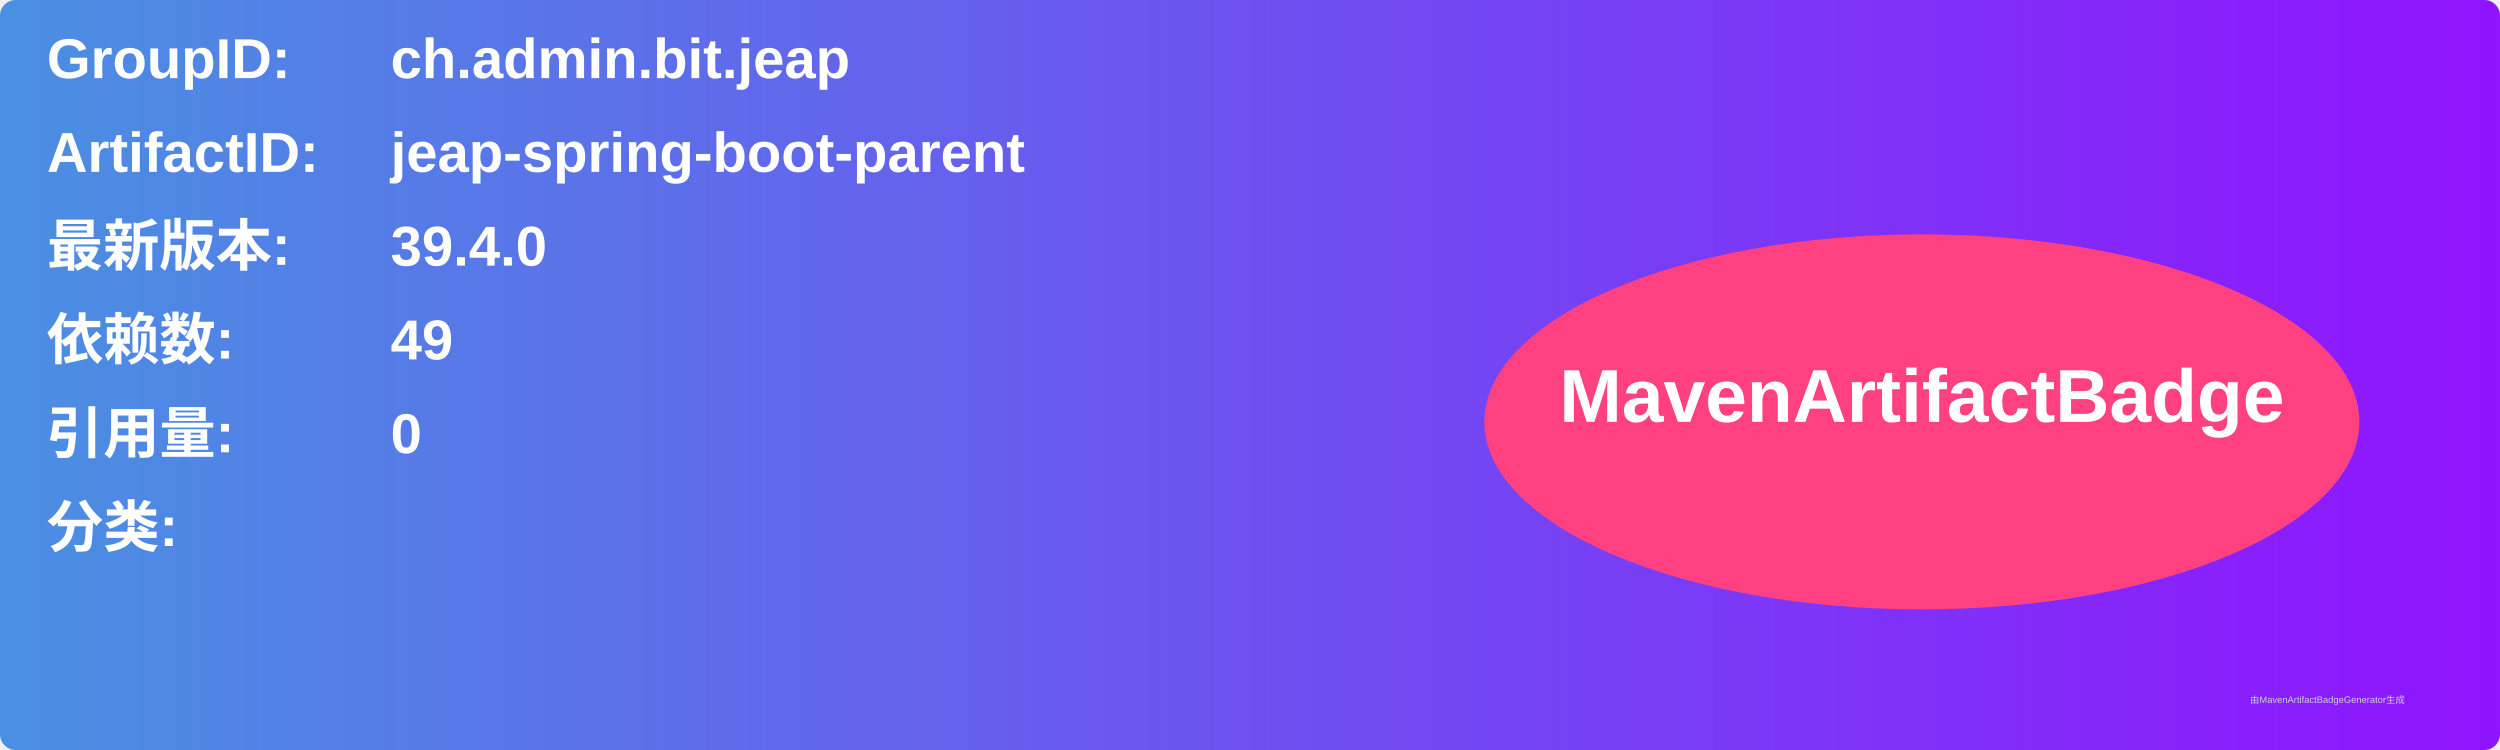
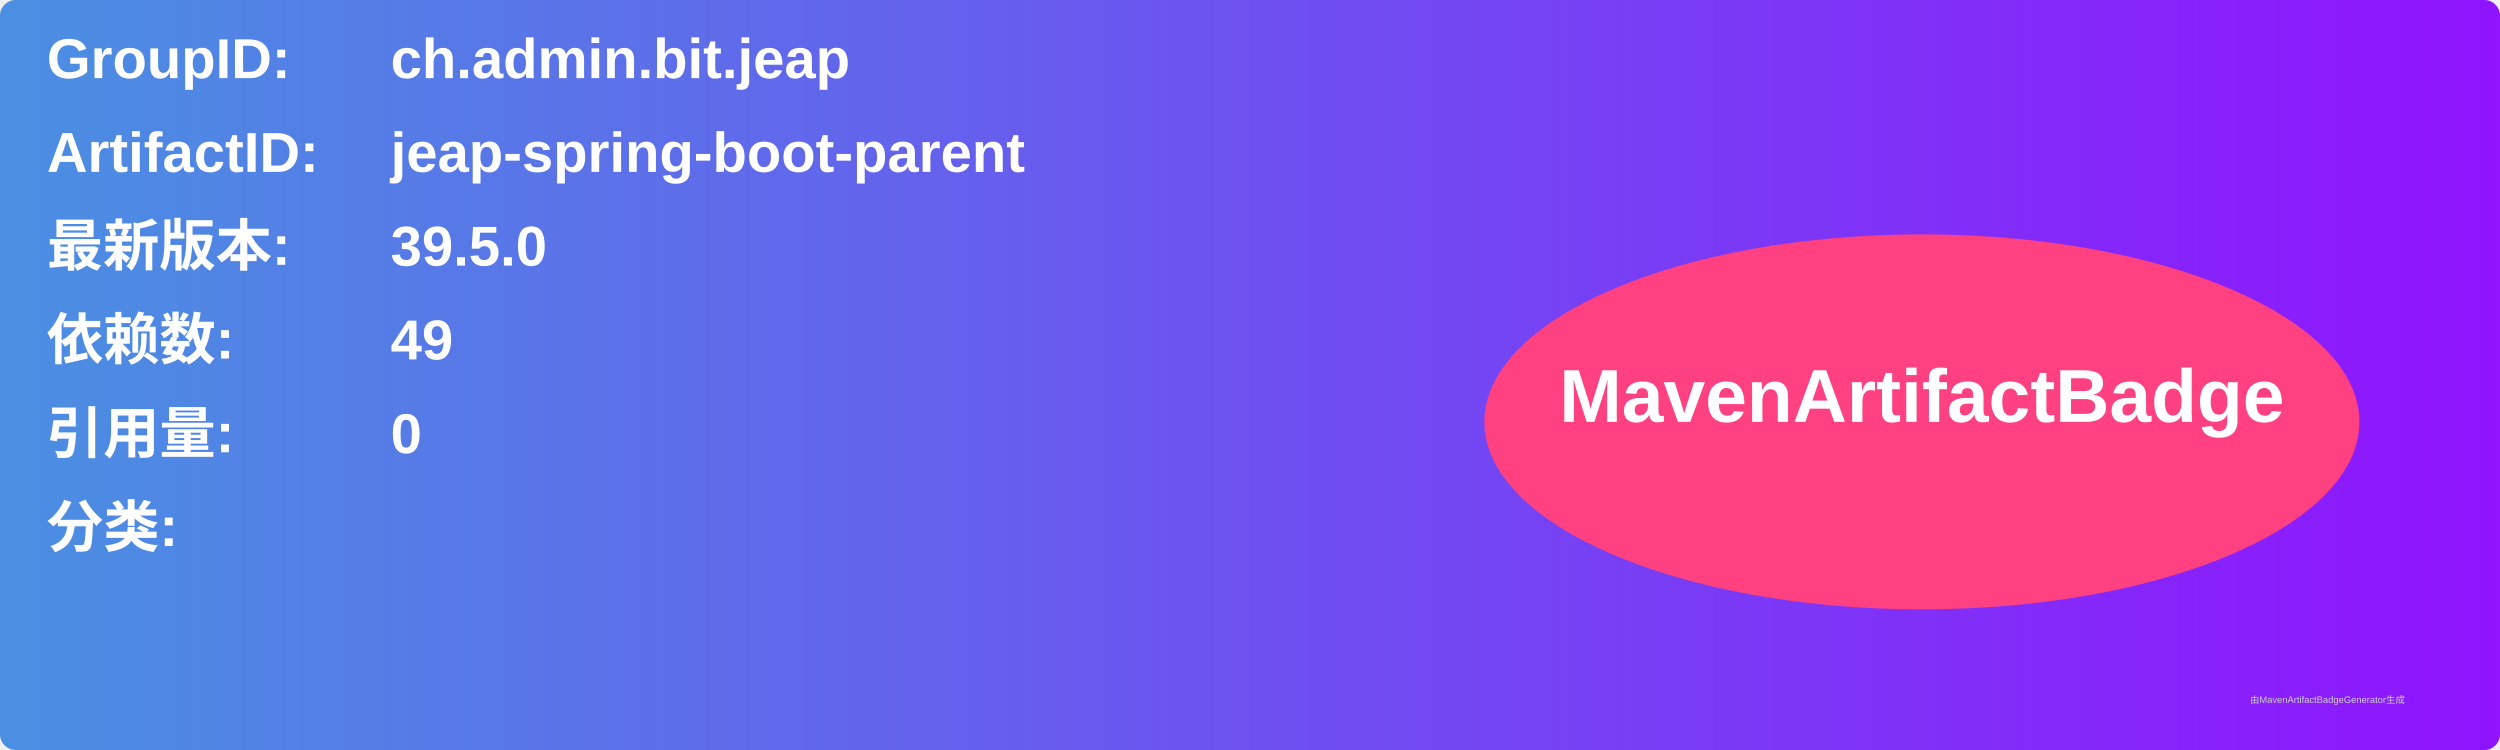
<svg xmlns="http://www.w3.org/2000/svg" width="800" height="240" viewBox="0 0 800 240">
  <linearGradient id="grad" x1="0%" y1="0%" x2="100%" y2="0%">
    <stop offset="0%" stop-color="#4a90e2" />
    <stop offset="100%" stop-color="#9013fe" />
  </linearGradient>
  <rect width="100%" height="100%" rx="5" ry="5" fill="url(#grad)" />
  <g transform="translate(15, 15)">
    <text x="0" y="10" font-family="Arial" font-size="18" fill="white" font-weight="bold" width="260">GroupID:</text>
    <text x="110" y="10" font-family="Arial" font-size="18" fill="white" font-weight="bold" width="460">ch.admin.bit.jeap</text>
    <text x="0" y="40" font-family="Arial" font-size="18" fill="white" font-weight="bold" width="260">ArtifactID:</text>
    <text x="110" y="40" font-family="Arial" font-size="18" fill="white" font-weight="bold" width="460">jeap-spring-boot-parent</text>
    <text x="0" y="70" font-family="Arial" font-size="18" fill="white" font-weight="bold">最新版本:</text>
    <text x="110" y="70" font-family="Arial" font-size="18" fill="white" font-weight="bold">
-       <tspan font-weight="bold">39.4.0</tspan>
+       <tspan font-weight="bold">39.5.0</tspan>
    </text>
    <text x="0" y="100" font-family="Arial" font-size="18" fill="white" font-weight="bold">依赖数: </text>
    <text x="110" y="100" font-family="Arial" font-size="18" fill="white">
      <tspan font-weight="bold">49</tspan>
    </text>
    <text x="0" y="130" font-family="Arial" font-size="18" fill="white" font-weight="bold">引用量: </text>
    <text x="110" y="130" font-family="Arial" font-size="18" fill="white">
      <tspan font-weight="bold">0</tspan>
    </text>
    <text x="0" y="160" font-family="Arial" font-size="18" fill="white" font-weight="bold">分类:</text>
    <text x="10" y="190" font-family="Arial" font-size="10" fill="white">
      <tspan font-weight="bold" />
    </text>
    <ellipse cx="600" cy="120" rx="140" ry="60" fill="#ff4081" />
    <text x="600" y="120" text-anchor="middle" font-family="Arial" font-size="24" fill="white" font-weight="bold">MavenArtifactBadge</text>
  </g>
  <text x="720" y="225" font-family="Arial" font-size="3" fill="#d0d0d0">由MavenArtifactBadgeGenerator生成</text>
</svg>
